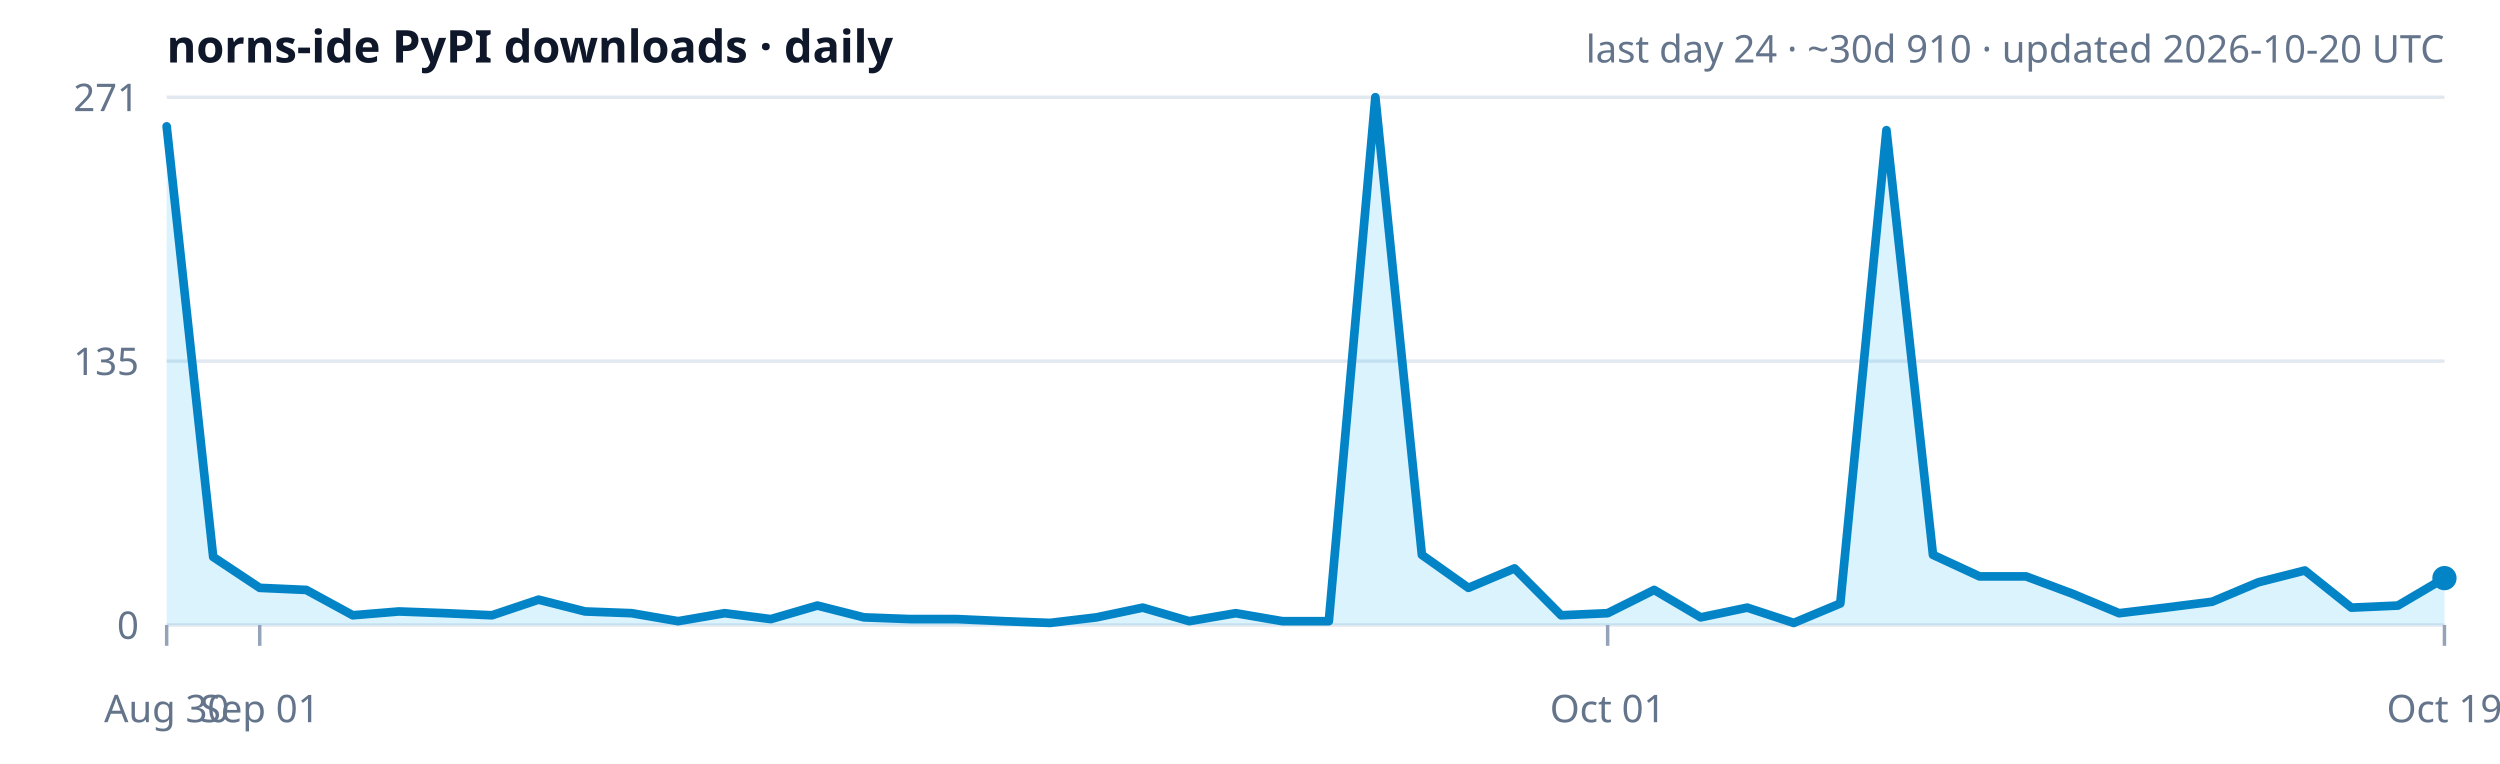
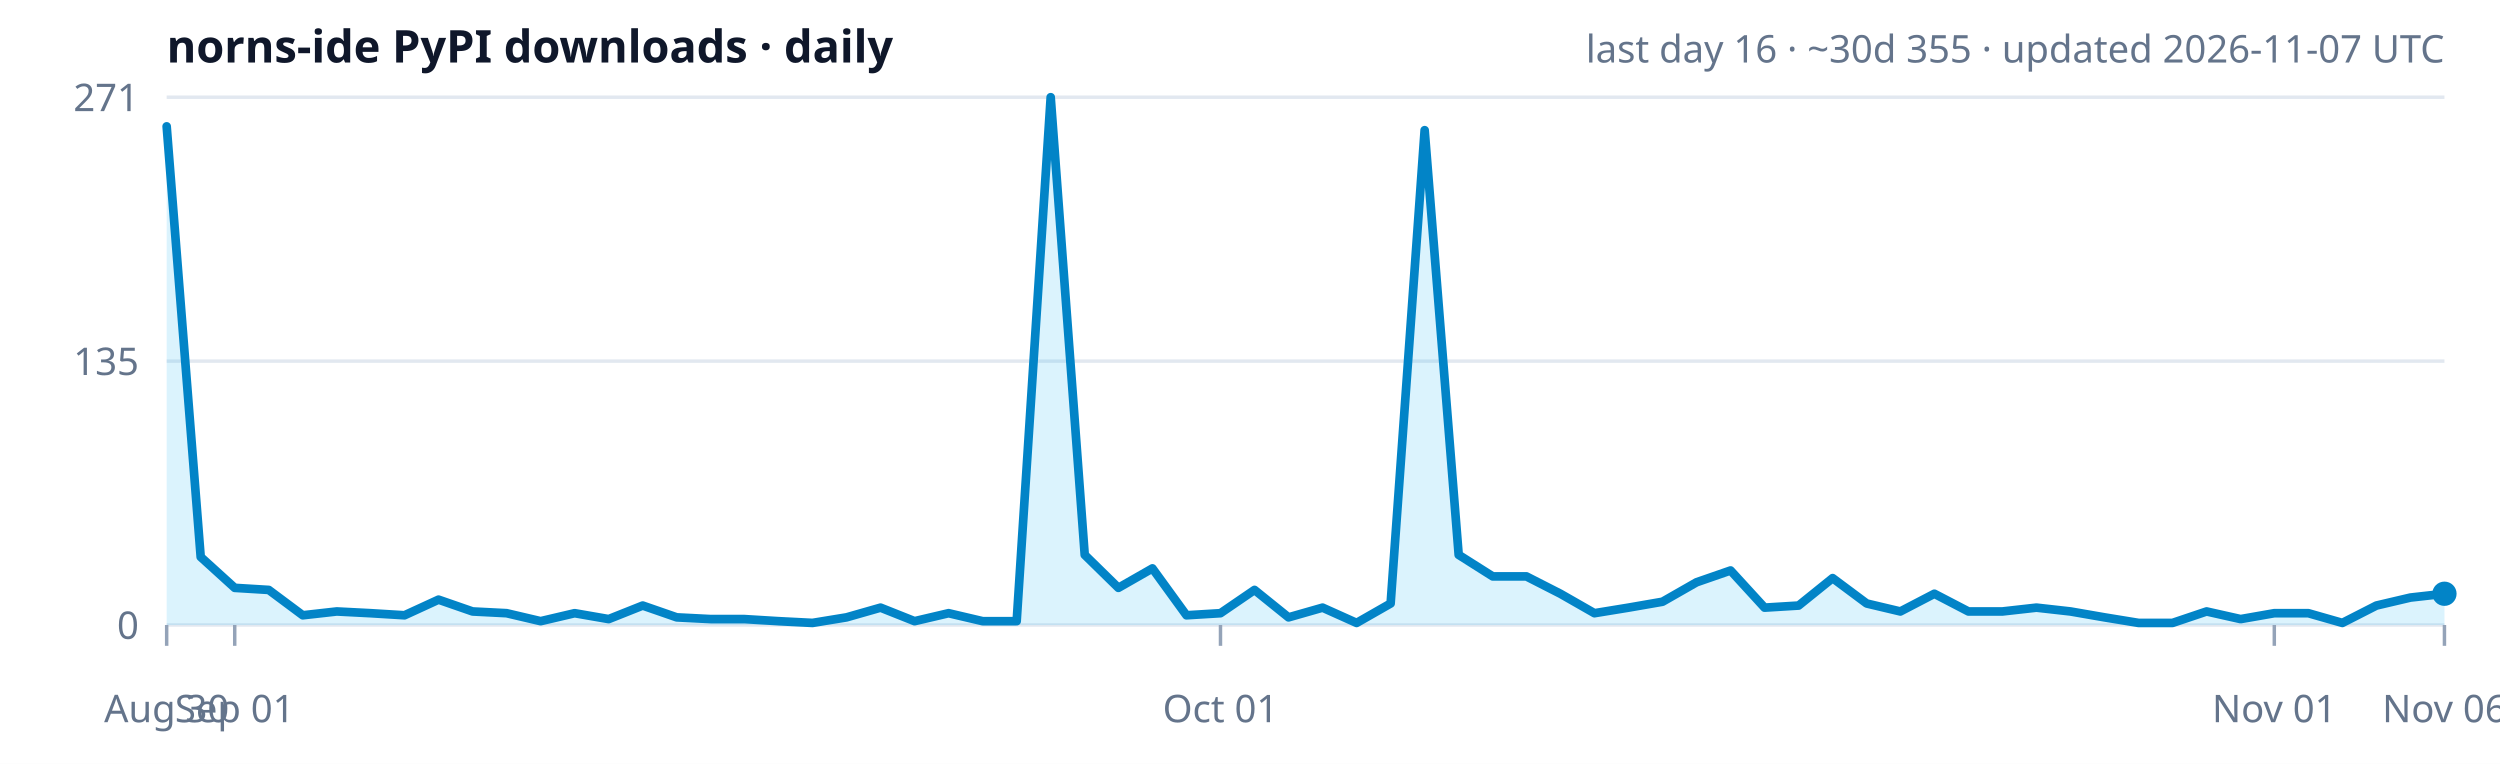
<svg xmlns="http://www.w3.org/2000/svg" width="720" height="220" viewBox="0 0 720 220" role="img" aria-label="norns-ide PyPI downloads trend">
  <rect width="100%" height="100%" fill="#ffffff" />
  <text x="48" y="18" font-size="13" font-weight="600" fill="#0f172a" font-family="ui-sans-serif,system-ui,sans-serif">norns-ide PyPI downloads · daily</text>
-   <text x="704" y="18" text-anchor="end" font-size="11" fill="#64748b" font-family="ui-sans-serif,system-ui,sans-serif">last day 24 · ~30d 910 · updated 2026-10-20 UTC</text>
+   <text x="704" y="18" text-anchor="end" font-size="11" fill="#64748b" font-family="ui-sans-serif,system-ui,sans-serif">last day 16 · ~30d 355 · updated 2026-11-07 UTC</text>
  <text x="40" y="32.0" text-anchor="end" font-size="11" fill="#64748b" font-family="ui-sans-serif,system-ui,sans-serif">271</text>
  <line x1="48" y1="28.0" x2="704" y2="28.0" stroke="#e2e8f0" stroke-width="1" />
  <text x="40" y="108.0" text-anchor="end" font-size="11" fill="#64748b" font-family="ui-sans-serif,system-ui,sans-serif">135</text>
  <line x1="48" y1="104.0" x2="704" y2="104.0" stroke="#e2e8f0" stroke-width="1" />
  <text x="40" y="184.0" text-anchor="end" font-size="11" fill="#64748b" font-family="ui-sans-serif,system-ui,sans-serif">0</text>
  <line x1="48" y1="180.0" x2="704" y2="180.0" stroke="#e2e8f0" stroke-width="1" />
-   <polygon points="48.0,180.0 48.0,36.4 61.4,160.4 74.8,169.3 88.2,169.9 101.6,177.2 114.9,176.1 128.3,176.6 141.7,177.2 155.1,172.7 168.5,176.1 181.9,176.6 195.3,178.9 208.7,176.6 222.0,178.3 235.4,174.4 248.8,177.8 262.2,178.3 275.6,178.3 289.0,178.9 302.4,179.4 315.8,177.8 329.1,175.0 342.5,178.9 355.9,176.6 369.3,178.9 382.7,178.9 396.1,28.0 409.5,159.8 422.9,169.3 436.2,163.7 449.6,177.2 463.0,176.6 476.4,169.9 489.8,177.8 503.2,175.0 516.6,179.4 530.0,173.8 543.3,37.5 556.7,159.8 570.1,166.0 583.5,166.0 596.9,171.0 610.3,176.6 623.7,175.0 637.1,173.3 650.4,167.7 663.8,164.3 677.2,175.0 690.6,174.4 704.0,166.5 704.0,180.0" fill="#38bdf8" fill-opacity="0.18" />
-   <polyline points="48.0,36.4 61.4,160.4 74.8,169.3 88.2,169.9 101.6,177.2 114.9,176.1 128.3,176.6 141.7,177.2 155.1,172.7 168.5,176.1 181.9,176.6 195.3,178.9 208.7,176.6 222.0,178.3 235.4,174.4 248.8,177.8 262.2,178.3 275.6,178.3 289.0,178.9 302.4,179.4 315.8,177.8 329.1,175.0 342.5,178.9 355.9,176.6 369.3,178.9 382.7,178.9 396.1,28.0 409.5,159.8 422.9,169.3 436.2,163.7 449.6,177.2 463.0,176.6 476.4,169.9 489.8,177.8 503.2,175.0 516.6,179.4 530.0,173.8 543.3,37.5 556.7,159.8 570.1,166.0 583.5,166.0 596.9,171.0 610.3,176.6 623.7,175.0 637.1,173.3 650.4,167.7 663.8,164.3 677.2,175.0 690.6,174.4 704.0,166.5" fill="none" stroke="#0284c7" stroke-width="2.5" stroke-linejoin="round" stroke-linecap="round" />
-   <circle cx="704.0" cy="166.5" r="3.5" fill="#0284c7" />
+   <polygon points="48.0,180.0 48.0,36.4 57.8,160.4 67.6,169.3 77.4,169.9 87.2,177.2 97.0,176.1 106.7,176.6 116.5,177.2 126.3,172.7 136.1,176.1 145.9,176.6 155.7,178.9 165.5,176.6 175.3,178.3 185.1,174.4 194.9,177.8 204.7,178.3 214.4,178.3 224.2,178.9 234.0,179.4 243.8,177.8 253.6,175.0 263.4,178.9 273.2,176.6 283.0,178.9 292.8,178.9 302.6,28.0 312.4,159.8 322.1,169.3 331.9,163.7 341.7,177.2 351.5,176.6 361.3,169.9 371.1,177.8 380.9,175.0 390.7,179.4 400.5,173.8 410.3,37.5 420.1,159.8 429.9,166.0 439.6,166.0 449.4,171.0 459.2,176.6 469.0,175.0 478.8,173.3 488.6,167.7 498.4,164.3 508.2,175.0 518.0,174.4 527.8,166.5 537.6,173.8 547.3,176.1 557.1,171.0 566.9,176.1 576.7,176.1 586.5,175.0 596.3,176.1 606.1,177.8 615.9,179.4 625.7,179.4 635.5,176.1 645.3,178.3 655.0,176.6 664.8,176.6 674.6,179.4 684.4,174.4 694.2,172.1 704.0,171.0 704.0,180.0" fill="#38bdf8" fill-opacity="0.18" />
+   <polyline points="48.0,36.4 57.8,160.4 67.6,169.3 77.4,169.9 87.2,177.2 97.0,176.1 106.7,176.6 116.5,177.2 126.3,172.7 136.1,176.1 145.9,176.6 155.7,178.9 165.5,176.6 175.3,178.3 185.1,174.4 194.9,177.8 204.7,178.3 214.4,178.3 224.2,178.9 234.0,179.4 243.8,177.8 253.6,175.0 263.4,178.9 273.2,176.6 283.0,178.9 292.8,178.9 302.6,28.0 312.4,159.8 322.1,169.3 331.9,163.7 341.7,177.2 351.5,176.6 361.3,169.9 371.1,177.8 380.9,175.0 390.7,179.4 400.5,173.8 410.3,37.5 420.1,159.8 429.9,166.0 439.6,166.0 449.4,171.0 459.2,176.6 469.0,175.0 478.8,173.3 488.6,167.7 498.4,164.3 508.2,175.0 518.0,174.4 527.8,166.5 537.6,173.8 547.3,176.1 557.1,171.0 566.9,176.1 576.7,176.1 586.5,175.0 596.3,176.1 606.1,177.8 615.9,179.4 625.7,179.4 635.5,176.1 645.3,178.3 655.0,176.6 664.8,176.6 674.6,179.4 684.4,174.4 694.2,172.1 704.0,171.0" fill="none" stroke="#0284c7" stroke-width="2.5" stroke-linejoin="round" stroke-linecap="round" />
+   <circle cx="704.0" cy="171.0" r="3.5" fill="#0284c7" />
  <line x1="48.0" y1="180.0" x2="48.0" y2="186.0" stroke="#94a3b8" stroke-width="1" />
  <text x="48.0" y="208" text-anchor="middle" font-size="11" fill="#64748b" font-family="ui-sans-serif,system-ui,sans-serif">Aug 30</text>
-   <line x1="74.8" y1="180.0" x2="74.8" y2="186.0" stroke="#94a3b8" stroke-width="1" />
-   <text x="74.8" y="208" text-anchor="middle" font-size="11" fill="#64748b" font-family="ui-sans-serif,system-ui,sans-serif">Sep 01</text>
-   <line x1="463.0" y1="180.0" x2="463.0" y2="186.0" stroke="#94a3b8" stroke-width="1" />
-   <text x="463.0" y="208" text-anchor="middle" font-size="11" fill="#64748b" font-family="ui-sans-serif,system-ui,sans-serif">Oct 01</text>
+   <line x1="67.6" y1="180.0" x2="67.6" y2="186.0" stroke="#94a3b8" stroke-width="1" />
+   <text x="67.6" y="208" text-anchor="middle" font-size="11" fill="#64748b" font-family="ui-sans-serif,system-ui,sans-serif">Sep 01</text>
+   <line x1="351.5" y1="180.0" x2="351.5" y2="186.0" stroke="#94a3b8" stroke-width="1" />
+   <text x="351.5" y="208" text-anchor="middle" font-size="11" fill="#64748b" font-family="ui-sans-serif,system-ui,sans-serif">Oct 01</text>
+   <line x1="655.0" y1="180.0" x2="655.0" y2="186.0" stroke="#94a3b8" stroke-width="1" />
+   <text x="655.0" y="208" text-anchor="middle" font-size="11" fill="#64748b" font-family="ui-sans-serif,system-ui,sans-serif">Nov 01</text>
  <line x1="704.0" y1="180.0" x2="704.0" y2="186.0" stroke="#94a3b8" stroke-width="1" />
-   <text x="704.0" y="208" text-anchor="middle" font-size="11" fill="#64748b" font-family="ui-sans-serif,system-ui,sans-serif">Oct 19</text>
+   <text x="704.0" y="208" text-anchor="middle" font-size="11" fill="#64748b" font-family="ui-sans-serif,system-ui,sans-serif">Nov 06</text>
</svg>
